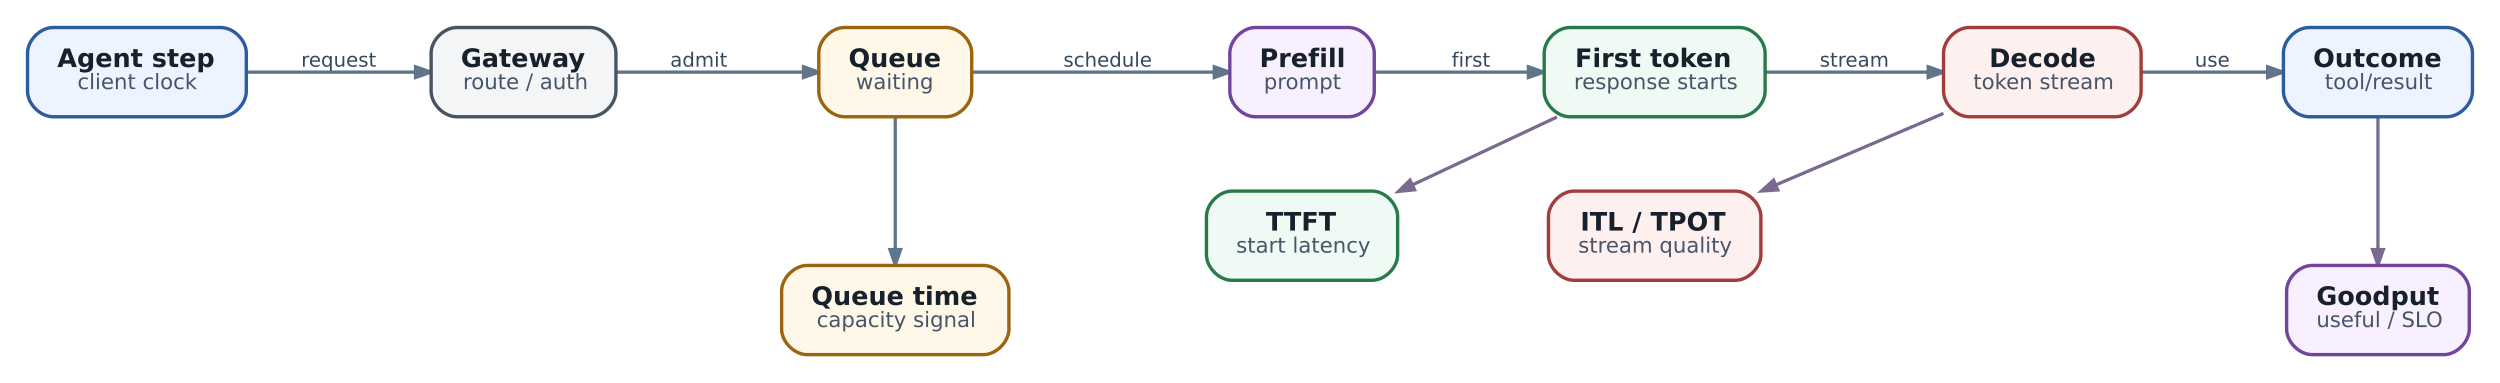
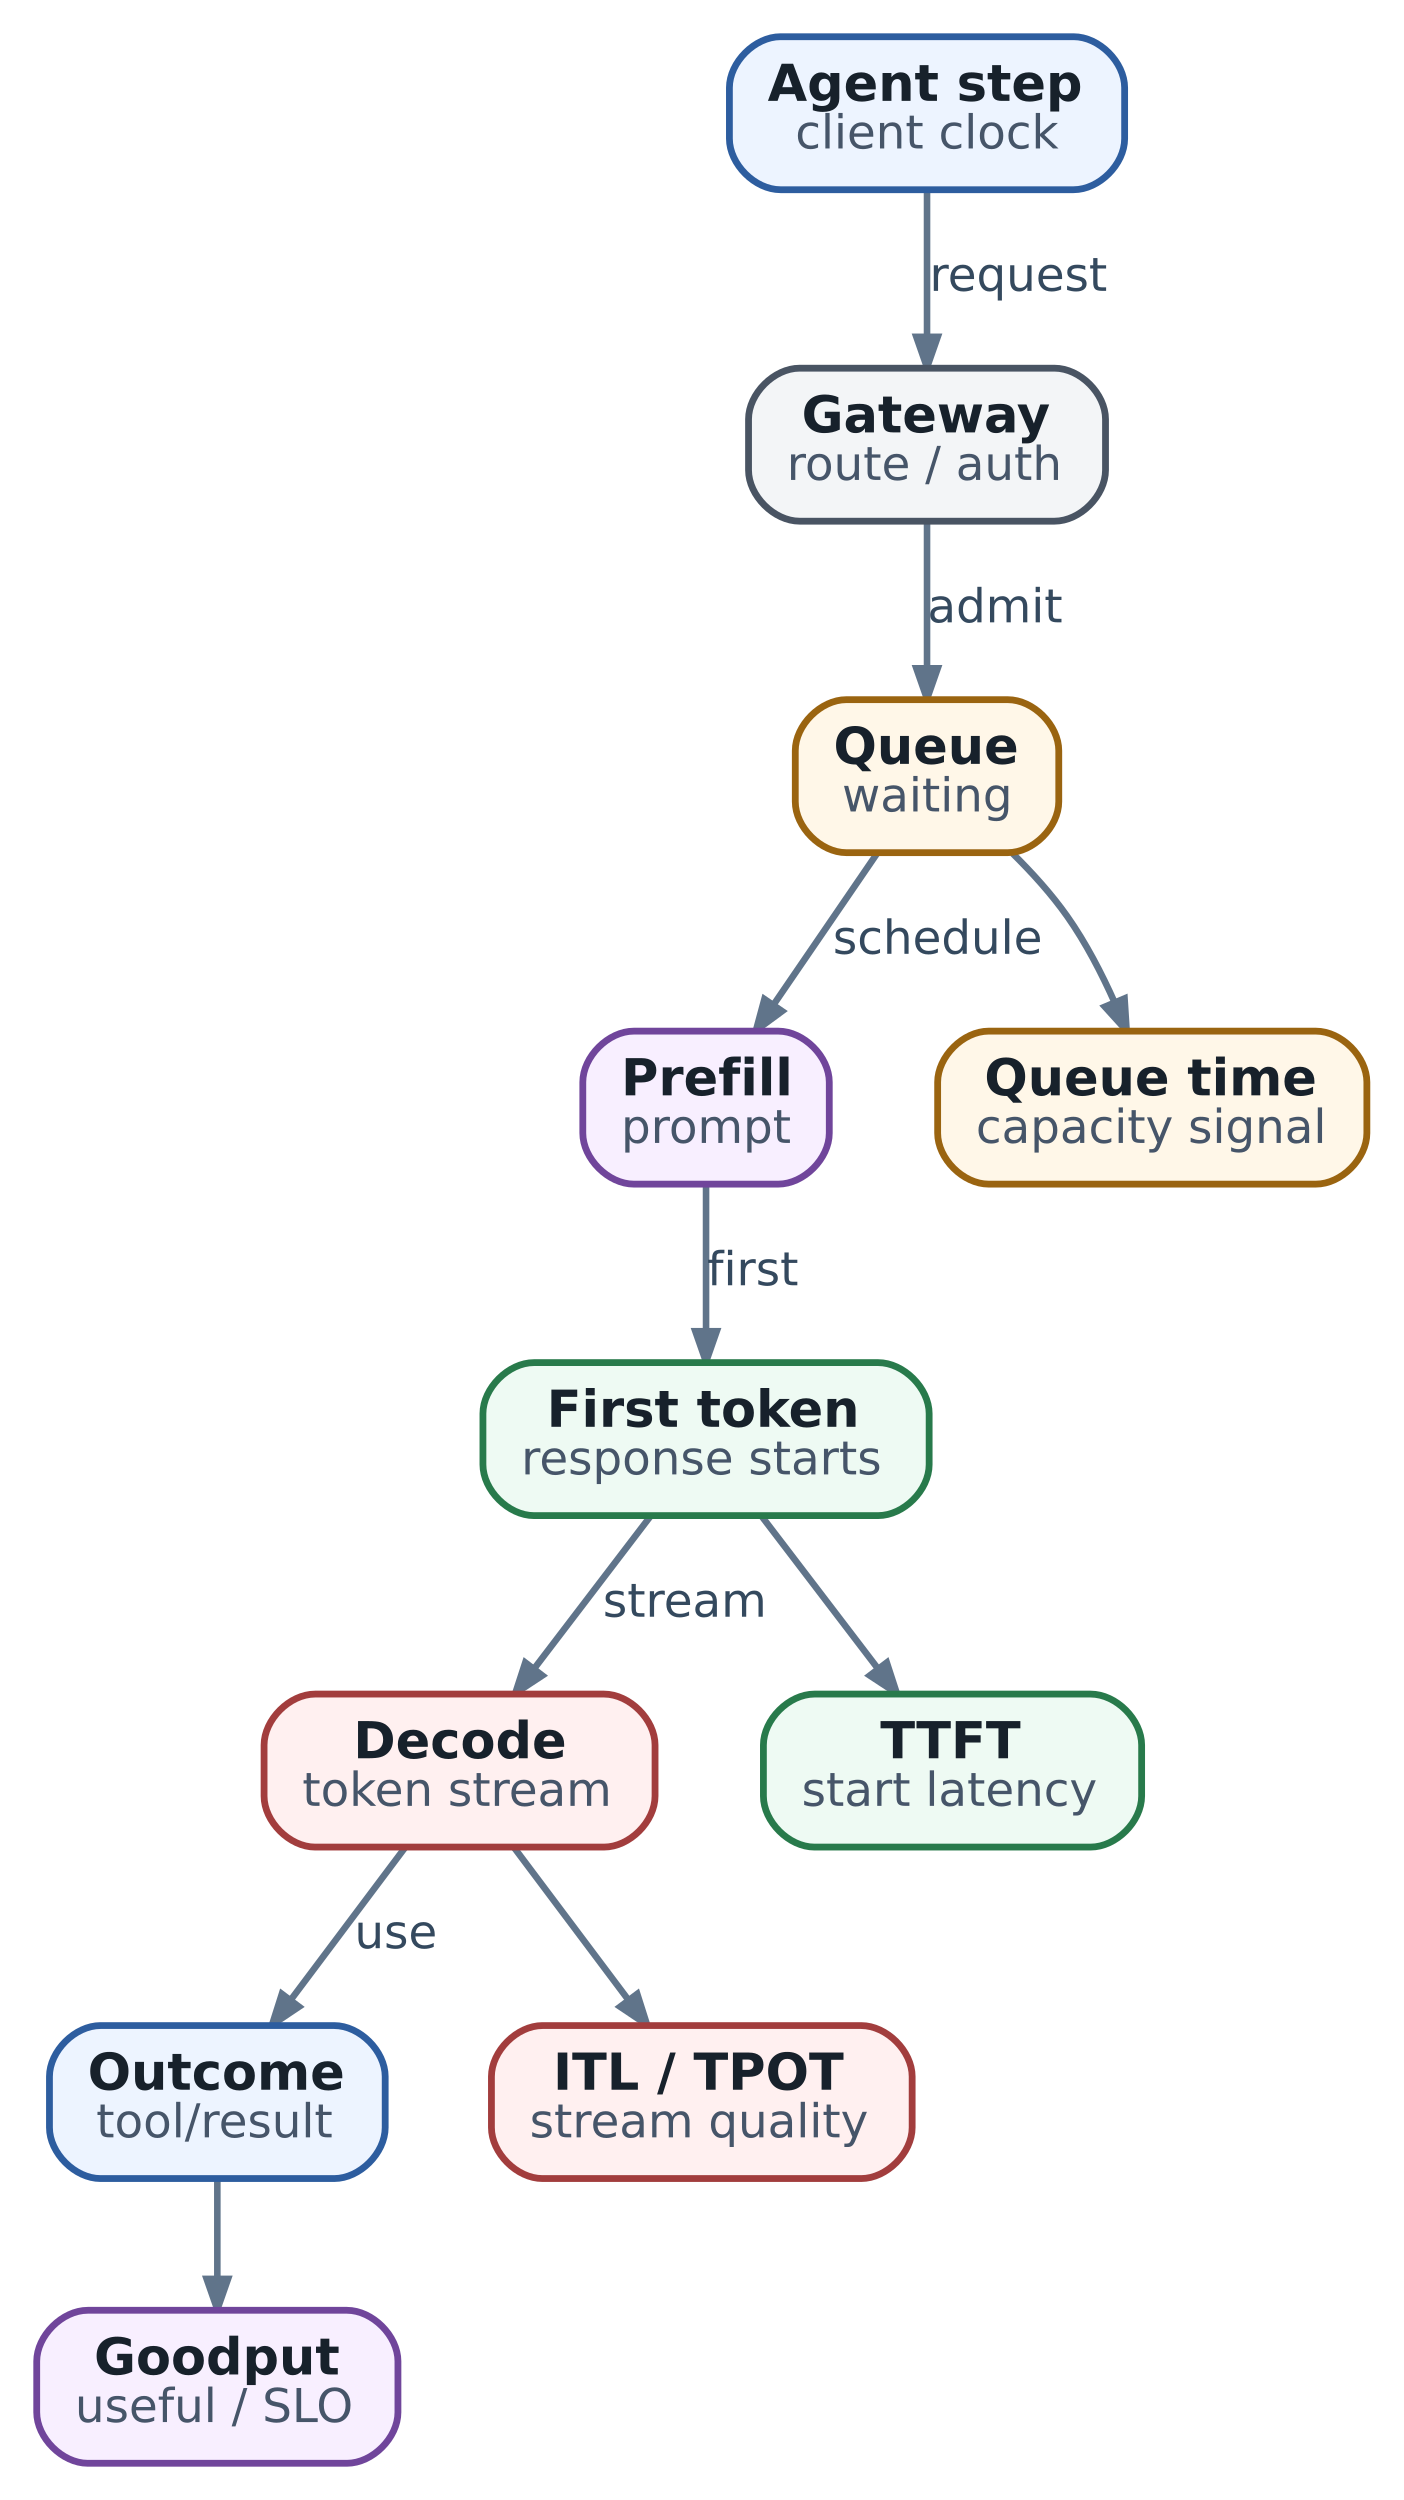
- <svg xmlns="http://www.w3.org/2000/svg" aria-label="Путь inference-запроса: где возникают queue time, TTFT, ITL и полезный результат" class="diagram diagram-redrawn" height="179.92" role="img" viewBox="0 0 1176.92 179.92" width="1176.92">
-   <g class="graph" transform="scale(1 1) rotate(0) translate(12.96 166.96)">
+ <svg xmlns="http://www.w3.org/2000/svg" aria-label="Путь inference-запроса: где возникают queue time, TTFT, ITL и полезный результат" class="diagram diagram-redrawn" data-print-min-pt="9.4241" height="588.28" role="img" viewBox="0 0 330.28 588.28" width="330.28">
+   <g class="graph" transform="scale(1 1) rotate(0) translate(8.64 579.64)">
    <g class="edge">
-       <path d="M103.12,-133C127.9,-133 157.65,-133 182.37,-133" fill="none" stroke="#60748a" stroke-width="1.55" />
-       <polygon fill="#60748a" points="182.67,-135.52 189.87,-133 182.67,-130.48 182.67,-135.52" stroke="#60748a" stroke-width="1.55" />
-       <text fill="#34495e" font-family="DejaVu Sans" font-size="9.30" text-anchor="middle" x="146.5" y="-135.56">request</text>
+       <path d="M209.5,-534.75C209.5,-524.65 209.5,-511.72 209.5,-500.56" fill="none" stroke="#60748a" stroke-width="1.55" />
+       <polygon fill="#60748a" points="212.02,-500.38 209.5,-493.18 206.98,-500.38 212.02,-500.38" stroke="#60748a" stroke-width="1.55" />
+       <text fill="#34495e" font-family="DejaVu Sans" font-size="11.00" text-anchor="middle" x="231" y="-511.2">request</text>
    </g>
    <g class="edge">
-       <path d="M277.26,-133C304.06,-133 338.46,-133 365.17,-133" fill="none" stroke="#60748a" stroke-width="1.55" />
-       <polygon fill="#60748a" points="365.29,-135.52 372.49,-133 365.29,-130.48 365.29,-135.52" stroke="#60748a" stroke-width="1.55" />
-       <text fill="#34495e" font-family="DejaVu Sans" font-size="9.30" text-anchor="middle" x="316" y="-135.56">admit</text>
+       <path d="M209.5,-456.75C209.5,-446.65 209.5,-433.72 209.5,-422.56" fill="none" stroke="#60748a" stroke-width="1.55" />
+       <polygon fill="#60748a" points="212.02,-422.38 209.5,-415.18 206.98,-422.38 212.02,-422.38" stroke="#60748a" stroke-width="1.55" />
+       <text fill="#34495e" font-family="DejaVu Sans" font-size="11.00" text-anchor="middle" x="225.5" y="-433.2">admit</text>
    </g>
    <g class="edge">
-       <path d="M444.7,-133C476.94,-133 524.65,-133 558.47,-133" fill="none" stroke="#60748a" stroke-width="1.55" />
-       <polygon fill="#60748a" points="558.69,-135.52 565.89,-133 558.69,-130.48 558.69,-135.52" stroke="#60748a" stroke-width="1.55" />
-       <text fill="#34495e" font-family="DejaVu Sans" font-size="9.30" text-anchor="middle" x="508.5" y="-135.56">schedule</text>
+       <path d="M197.7,-378.75C190.52,-368.26 181.26,-354.72 173.43,-343.28" fill="none" stroke="#60748a" stroke-width="1.55" />
+       <polygon fill="#60748a" points="175.4,-341.7 169.25,-337.18 171.24,-344.54 175.4,-341.7" stroke="#60748a" stroke-width="1.55" />
+       <text fill="#34495e" font-family="DejaVu Sans" font-size="11.00" text-anchor="middle" x="212" y="-355.2">schedule</text>
    </g>
    <g class="edge">
-       <path d="M408.5,-111.72C408.5,-103.33 408.5,-95.67 408.5,-95.67 408.5,-95.67 408.5,-58.33 408.5,-58.33 408.5,-58.33 408.5,-54.71 408.5,-49.72" fill="none" stroke="#60748a" stroke-width="1.55" />
-       <polygon fill="#60748a" points="411.02,-49.48 408.5,-42.28 405.98,-49.48 411.02,-49.48" stroke="#60748a" stroke-width="1.55" />
+       <path d="M229.63,-378.82C234.22,-374.3 238.82,-369.22 242.5,-364 246.85,-357.83 250.61,-350.56 253.66,-343.72" fill="none" stroke="#60748a" stroke-width="1.55" />
+       <polygon fill="#60748a" points="255.98,-344.7 256.47,-337.09 251.34,-342.74 255.98,-344.7" stroke="#60748a" stroke-width="1.55" />
    </g>
    <g class="edge">
-       <path d="M634.19,-133C654.88,-133 682.1,-133 706.35,-133" fill="none" stroke="#60748a" stroke-width="1.55" />
-       <polygon fill="#60748a" points="706.57,-135.52 713.77,-133 706.57,-130.48 706.57,-135.52" stroke="#60748a" stroke-width="1.55" />
-       <text fill="#34495e" font-family="DejaVu Sans" font-size="9.30" text-anchor="middle" x="679.5" y="-135.56">first</text>
+       <path d="M157.5,-300.75C157.5,-290.65 157.5,-277.72 157.5,-266.56" fill="none" stroke="#60748a" stroke-width="1.55" />
+       <polygon fill="#60748a" points="160.02,-266.38 157.5,-259.18 154.98,-266.38 160.02,-266.38" stroke="#60748a" stroke-width="1.55" />
+       <text fill="#34495e" font-family="DejaVu Sans" font-size="11.00" text-anchor="middle" x="168.5" y="-277.2">first</text>
    </g>
    <g class="edge">
-       <path d="M818.24,-133C842.14,-133 870.55,-133 894.65,-133" fill="none" stroke="#60748a" stroke-width="1.55" />
-       <polygon fill="#60748a" points="894.78,-135.52 901.98,-133 894.78,-130.48 894.78,-135.52" stroke="#60748a" stroke-width="1.55" />
-       <text fill="#34495e" font-family="DejaVu Sans" font-size="9.30" text-anchor="middle" x="860" y="-135.56">stream</text>
+       <path d="M144.34,-222.75C136.26,-212.16 125.8,-198.47 117.03,-186.96" fill="none" stroke="#60748a" stroke-width="1.55" />
+       <polygon fill="#60748a" points="118.98,-185.37 112.61,-181.18 114.97,-188.43 118.98,-185.37" stroke="#60748a" stroke-width="1.55" />
+       <text fill="#34495e" font-family="DejaVu Sans" font-size="11.00" text-anchor="middle" x="152.5" y="-199.2">stream</text>
    </g>
    <g class="edge">
-       <path d="M720.01,-111.88C698.96,-101.99 673.78,-90.17 652.02,-79.95" fill="none" stroke="#7a6a8e" stroke-width="1.55" />
-       <polygon fill="#7a6a8e" points="652.97,-77.62 645.38,-76.84 650.83,-82.18 652.97,-77.62" stroke="#7a6a8e" stroke-width="1.55" />
+       <path d="M170.66,-222.75C178.74,-212.16 189.2,-198.47 197.97,-186.96" fill="none" stroke="#60748a" stroke-width="1.55" />
+       <polygon fill="#60748a" points="200.03,-188.43 202.39,-181.18 196.02,-185.37 200.03,-188.43" stroke="#60748a" stroke-width="1.55" />
    </g>
    <g class="edge">
-       <path d="M995.04,-133C1013.7,-133 1035.38,-133 1054.56,-133" fill="none" stroke="#60748a" stroke-width="1.55" />
-       <polygon fill="#60748a" points="1054.58,-135.52 1061.78,-133 1054.58,-130.48 1054.58,-135.52" stroke="#60748a" stroke-width="1.55" />
-       <text fill="#34495e" font-family="DejaVu Sans" font-size="9.30" text-anchor="middle" x="1028.5" y="-135.56">use</text>
+       <path d="M86.57,-144.75C78.62,-134.16 68.35,-120.47 59.72,-108.96" fill="none" stroke="#60748a" stroke-width="1.55" />
+       <polygon fill="#60748a" points="61.72,-107.43 55.38,-103.18 57.69,-110.45 61.72,-107.43" stroke="#60748a" stroke-width="1.55" />
+       <text fill="#34495e" font-family="DejaVu Sans" font-size="11.00" text-anchor="middle" x="84.5" y="-121.2">use</text>
    </g>
    <g class="edge">
-       <path d="M901.95,-113.57C877.98,-103.34 848.38,-90.72 823.01,-79.9" fill="none" stroke="#7a6a8e" stroke-width="1.55" />
-       <polygon fill="#7a6a8e" points="823.93,-77.55 816.32,-77.04 821.96,-82.18 823.93,-77.55" stroke="#7a6a8e" stroke-width="1.55" />
+       <path d="M112.43,-144.75C120.38,-134.16 130.65,-120.47 139.28,-108.96" fill="none" stroke="#60748a" stroke-width="1.55" />
+       <polygon fill="#60748a" points="141.31,-110.45 143.62,-103.18 137.28,-107.43 141.31,-110.45" stroke="#60748a" stroke-width="1.55" />
    </g>
    <g class="edge">
-       <path d="M1106.5,-111.72C1106.5,-103.33 1106.5,-95.67 1106.5,-95.67 1106.5,-95.67 1106.5,-58.33 1106.5,-58.33 1106.5,-58.33 1106.5,-54.71 1106.5,-49.72" fill="none" stroke="#7a6a8e" stroke-width="1.55" />
-       <polygon fill="#7a6a8e" points="1109.02,-49.48 1106.5,-42.28 1103.98,-49.48 1109.02,-49.48" stroke="#7a6a8e" stroke-width="1.55" />
+       <path d="M42.5,-66.92C42.5,-59.81 42.5,-51.42 42.5,-43.66" fill="none" stroke="#60748a" stroke-width="1.55" />
+       <polygon fill="#60748a" points="45.02,-43.39 42.5,-36.19 39.98,-43.39 45.02,-43.39" stroke="#60748a" stroke-width="1.55" />
    </g>
    <g class="node">
-       <path d="M91,-154C91,-154 12,-154 12,-154 6,-154 0,-148 0,-142 0,-142 0,-124 0,-124 0,-118 6,-112 12,-112 12,-112 91,-112 91,-112 97,-112 103,-118 103,-124 103,-124 103,-142 103,-142 103,-148 97,-154 91,-154" fill="#edf4ff" stroke="#2d5d9f" stroke-width="1.6" />
-       <text fill="#17212b" font-family="DejaVu Sans" font-size="12.00" font-weight="bold" text-anchor="start" x="14" y="-135.4">Agent step</text>
-       <text fill="#465569" font-family="DejaVu Sans" font-size="10.00" text-anchor="start" x="23.5" y="-125">client clock</text>
+       <path d="M244,-571C244,-571 175,-571 175,-571 169,-571 163,-565 163,-559 163,-559 163,-547 163,-547 163,-541 169,-535 175,-535 175,-535 244,-535 244,-535 250,-535 256,-541 256,-547 256,-547 256,-559 256,-559 256,-565 250,-571 244,-571" fill="#edf4ff" stroke="#2d5d9f" stroke-width="1.6" />
+       <text fill="#17212b" font-family="DejaVu Sans" font-size="12.00" font-weight="bold" text-anchor="start" x="172" y="-555.9">Agent step</text>
+       <text fill="#465569" font-family="DejaVu Sans" font-size="11.00" text-anchor="start" x="178.5" y="-544.7">client clock</text>
    </g>
    <g class="node">
-       <path d="M265,-154C265,-154 202,-154 202,-154 196,-154 190,-148 190,-142 190,-142 190,-124 190,-124 190,-118 196,-112 202,-112 202,-112 265,-112 265,-112 271,-112 277,-118 277,-124 277,-124 277,-142 277,-142 277,-148 271,-154 265,-154" fill="#f3f5f7" stroke="#495463" stroke-width="1.6" />
-       <text fill="#17212b" font-family="DejaVu Sans" font-size="12.00" font-weight="bold" text-anchor="start" x="204" y="-135.4">Gateway</text>
-       <text fill="#465569" font-family="DejaVu Sans" font-size="10.00" text-anchor="start" x="205" y="-125">route / auth</text>
+       <path d="M239.5,-493C239.5,-493 179.5,-493 179.5,-493 173.5,-493 167.5,-487 167.5,-481 167.5,-481 167.5,-469 167.5,-469 167.5,-463 173.5,-457 179.5,-457 179.5,-457 239.5,-457 239.5,-457 245.5,-457 251.5,-463 251.5,-469 251.5,-469 251.5,-481 251.5,-481 251.5,-487 245.5,-493 239.5,-493" fill="#f3f5f7" stroke="#495463" stroke-width="1.6" />
+       <text fill="#17212b" font-family="DejaVu Sans" font-size="12.00" font-weight="bold" text-anchor="start" x="180" y="-477.9">Gateway</text>
+       <text fill="#465569" font-family="DejaVu Sans" font-size="11.00" text-anchor="start" x="176.5" y="-466.7">route / auth</text>
    </g>
    <g class="node">
-       <path d="M432.5,-154C432.5,-154 384.5,-154 384.5,-154 378.5,-154 372.5,-148 372.5,-142 372.5,-142 372.5,-124 372.5,-124 372.5,-118 378.5,-112 384.5,-112 384.5,-112 432.5,-112 432.5,-112 438.5,-112 444.5,-118 444.5,-124 444.5,-124 444.5,-142 444.5,-142 444.5,-148 438.5,-154 432.5,-154" fill="#fff7e8" stroke="#9a6410" stroke-width="1.6" />
-       <text fill="#17212b" font-family="DejaVu Sans" font-size="12.00" font-weight="bold" text-anchor="start" x="386.5" y="-135.4">Queue</text>
-       <text fill="#465569" font-family="DejaVu Sans" font-size="10.00" text-anchor="start" x="390" y="-125">waiting</text>
+       <path d="M228.5,-415C228.5,-415 190.5,-415 190.5,-415 184.5,-415 178.5,-409 178.5,-403 178.5,-403 178.5,-391 178.5,-391 178.5,-385 184.5,-379 190.5,-379 190.5,-379 228.5,-379 228.5,-379 234.5,-379 240.5,-385 240.5,-391 240.5,-391 240.5,-403 240.5,-403 240.5,-409 234.5,-415 228.5,-415" fill="#fff7e8" stroke="#9a6410" stroke-width="1.6" />
+       <text fill="#17212b" font-family="DejaVu Sans" font-size="12.00" font-weight="bold" text-anchor="start" x="187.5" y="-399.9">Queue</text>
+       <text fill="#465569" font-family="DejaVu Sans" font-size="11.00" text-anchor="start" x="189.5" y="-388.7">waiting</text>
    </g>
    <g class="node">
-       <path d="M622,-154C622,-154 578,-154 578,-154 572,-154 566,-148 566,-142 566,-142 566,-124 566,-124 566,-118 572,-112 578,-112 578,-112 622,-112 622,-112 628,-112 634,-118 634,-124 634,-124 634,-142 634,-142 634,-148 628,-154 622,-154" fill="#f8efff" stroke="#70459b" stroke-width="1.6" />
-       <text fill="#17212b" font-family="DejaVu Sans" font-size="12.00" font-weight="bold" text-anchor="start" x="580" y="-135.4">Prefill</text>
-       <text fill="#465569" font-family="DejaVu Sans" font-size="10.00" text-anchor="start" x="582" y="-125">prompt</text>
+       <path d="M174.5,-337C174.5,-337 140.5,-337 140.5,-337 134.5,-337 128.5,-331 128.5,-325 128.5,-325 128.5,-313 128.5,-313 128.5,-307 134.5,-301 140.5,-301 140.5,-301 174.5,-301 174.5,-301 180.5,-301 186.5,-307 186.5,-313 186.5,-313 186.5,-325 186.5,-325 186.5,-331 180.5,-337 174.5,-337" fill="#f8efff" stroke="#70459b" stroke-width="1.6" />
+       <text fill="#17212b" font-family="DejaVu Sans" font-size="12.00" font-weight="bold" text-anchor="start" x="137.5" y="-321.9">Prefill</text>
+       <text fill="#465569" font-family="DejaVu Sans" font-size="11.00" text-anchor="start" x="137.5" y="-310.7">prompt</text>
    </g>
    <g class="node">
-       <path d="M806,-154C806,-154 726,-154 726,-154 720,-154 714,-148 714,-142 714,-142 714,-124 714,-124 714,-118 720,-112 726,-112 726,-112 806,-112 806,-112 812,-112 818,-118 818,-124 818,-124 818,-142 818,-142 818,-148 812,-154 806,-154" fill="#eefaf3" stroke="#287a4b" stroke-width="1.6" />
-       <text fill="#17212b" font-family="DejaVu Sans" font-size="12.00" font-weight="bold" text-anchor="start" x="728.5" y="-135.4">First token</text>
-       <text fill="#465569" font-family="DejaVu Sans" font-size="10.00" text-anchor="start" x="728" y="-125">response starts</text>
+       <path d="M198,-259C198,-259 117,-259 117,-259 111,-259 105,-253 105,-247 105,-247 105,-235 105,-235 105,-229 111,-223 117,-223 117,-223 198,-223 198,-223 204,-223 210,-229 210,-235 210,-235 210,-247 210,-247 210,-253 204,-259 198,-259" fill="#eefaf3" stroke="#287a4b" stroke-width="1.6" />
+       <text fill="#17212b" font-family="DejaVu Sans" font-size="12.00" font-weight="bold" text-anchor="start" x="120" y="-243.9">First token</text>
+       <text fill="#465569" font-family="DejaVu Sans" font-size="11.00" text-anchor="start" x="114" y="-232.7">response starts</text>
    </g>
    <g class="node">
-       <path d="M983,-154C983,-154 914,-154 914,-154 908,-154 902,-148 902,-142 902,-142 902,-124 902,-124 902,-118 908,-112 914,-112 914,-112 983,-112 983,-112 989,-112 995,-118 995,-124 995,-124 995,-142 995,-142 995,-148 989,-154 983,-154" fill="#fff0f0" stroke="#a23d3d" stroke-width="1.6" />
-       <text fill="#17212b" font-family="DejaVu Sans" font-size="12.00" font-weight="bold" text-anchor="start" x="923.5" y="-135.4">Decode</text>
-       <text fill="#465569" font-family="DejaVu Sans" font-size="10.00" text-anchor="start" x="916" y="-125">token stream</text>
+       <path d="M133.5,-181C133.5,-181 65.5,-181 65.5,-181 59.5,-181 53.5,-175 53.5,-169 53.5,-169 53.5,-157 53.5,-157 53.5,-151 59.5,-145 65.5,-145 65.5,-145 133.5,-145 133.5,-145 139.5,-145 145.5,-151 145.5,-157 145.5,-157 145.5,-169 145.5,-169 145.5,-175 139.5,-181 133.5,-181" fill="#fff0f0" stroke="#a23d3d" stroke-width="1.6" />
+       <text fill="#17212b" font-family="DejaVu Sans" font-size="12.00" font-weight="bold" text-anchor="start" x="74.5" y="-165.9">Decode</text>
+       <text fill="#465569" font-family="DejaVu Sans" font-size="11.00" text-anchor="start" x="62.5" y="-154.7">token stream</text>
    </g>
    <g class="node">
-       <path d="M1139,-154C1139,-154 1074,-154 1074,-154 1068,-154 1062,-148 1062,-142 1062,-142 1062,-124 1062,-124 1062,-118 1068,-112 1074,-112 1074,-112 1139,-112 1139,-112 1145,-112 1151,-118 1151,-124 1151,-124 1151,-142 1151,-142 1151,-148 1145,-154 1139,-154" fill="#edf4ff" stroke="#2d5d9f" stroke-width="1.6" />
-       <text fill="#17212b" font-family="DejaVu Sans" font-size="12.00" font-weight="bold" text-anchor="start" x="1076" y="-135.4">Outcome</text>
-       <text fill="#465569" font-family="DejaVu Sans" font-size="10.00" text-anchor="start" x="1081.5" y="-125">tool/result</text>
+       <path d="M70,-103C70,-103 15,-103 15,-103 9,-103 3,-97 3,-91 3,-91 3,-79 3,-79 3,-73 9,-67 15,-67 15,-67 70,-67 70,-67 76,-67 82,-73 82,-79 82,-79 82,-91 82,-91 82,-97 76,-103 70,-103" fill="#edf4ff" stroke="#2d5d9f" stroke-width="1.6" />
+       <text fill="#17212b" font-family="DejaVu Sans" font-size="12.00" font-weight="bold" text-anchor="start" x="12" y="-87.9">Outcome</text>
+       <text fill="#465569" font-family="DejaVu Sans" font-size="11.00" text-anchor="start" x="14" y="-76.7">tool/result</text>
    </g>
    <g class="node">
-       <path d="M450,-42C450,-42 367,-42 367,-42 361,-42 355,-36 355,-30 355,-30 355,-12 355,-12 355,-6 361,0 367,0 367,0 450,0 450,0 456,0 462,-6 462,-12 462,-12 462,-30 462,-30 462,-36 456,-42 450,-42" fill="#fff7e8" stroke="#9a6410" stroke-width="1.6" />
-       <text fill="#17212b" font-family="DejaVu Sans" font-size="12.00" font-weight="bold" text-anchor="start" x="369" y="-23.4">Queue time</text>
-       <text fill="#465569" font-family="DejaVu Sans" font-size="10.00" text-anchor="start" x="371.5" y="-13">capacity signal</text>
+       <path d="M301,-337C301,-337 224,-337 224,-337 218,-337 212,-331 212,-325 212,-325 212,-313 212,-313 212,-307 218,-301 224,-301 224,-301 301,-301 301,-301 307,-301 313,-307 313,-313 313,-313 313,-325 313,-325 313,-331 307,-337 301,-337" fill="#fff7e8" stroke="#9a6410" stroke-width="1.6" />
+       <text fill="#17212b" font-family="DejaVu Sans" font-size="12.00" font-weight="bold" text-anchor="start" x="223" y="-321.9">Queue time</text>
+       <text fill="#465569" font-family="DejaVu Sans" font-size="11.00" text-anchor="start" x="221" y="-310.7">capacity signal</text>
    </g>
    <g class="node">
-       <path d="M633,-77C633,-77 567,-77 567,-77 561,-77 555,-71 555,-65 555,-65 555,-47 555,-47 555,-41 561,-35 567,-35 567,-35 633,-35 633,-35 639,-35 645,-41 645,-47 645,-47 645,-65 645,-65 645,-71 639,-77 633,-77" fill="#eefaf3" stroke="#287a4b" stroke-width="1.6" />
-       <text fill="#17212b" font-family="DejaVu Sans" font-size="12.00" font-weight="bold" text-anchor="start" x="583" y="-58.4">TTFT</text>
-       <text fill="#465569" font-family="DejaVu Sans" font-size="10.00" text-anchor="start" x="569" y="-48">start latency</text>
+       <path d="M248,-181C248,-181 183,-181 183,-181 177,-181 171,-175 171,-169 171,-169 171,-157 171,-157 171,-151 177,-145 183,-145 183,-145 248,-145 248,-145 254,-145 260,-151 260,-157 260,-157 260,-169 260,-169 260,-175 254,-181 248,-181" fill="#eefaf3" stroke="#287a4b" stroke-width="1.6" />
+       <text fill="#17212b" font-family="DejaVu Sans" font-size="12.00" font-weight="bold" text-anchor="start" x="198.5" y="-165.9">TTFT</text>
+       <text fill="#465569" font-family="DejaVu Sans" font-size="11.00" text-anchor="start" x="180" y="-154.7">start latency</text>
    </g>
    <g class="node">
-       <path d="M804,-77C804,-77 728,-77 728,-77 722,-77 716,-71 716,-65 716,-65 716,-47 716,-47 716,-41 722,-35 728,-35 728,-35 804,-35 804,-35 810,-35 816,-41 816,-47 816,-47 816,-65 816,-65 816,-71 810,-77 804,-77" fill="#fff0f0" stroke="#a23d3d" stroke-width="1.6" />
-       <text fill="#17212b" font-family="DejaVu Sans" font-size="12.00" font-weight="bold" text-anchor="start" x="731" y="-58.4">ITL / TPOT</text>
-       <text fill="#465569" font-family="DejaVu Sans" font-size="10.00" text-anchor="start" x="730" y="-48">stream quality</text>
+       <path d="M194,-103C194,-103 119,-103 119,-103 113,-103 107,-97 107,-91 107,-91 107,-79 107,-79 107,-73 113,-67 119,-67 119,-67 194,-67 194,-67 200,-67 206,-73 206,-79 206,-79 206,-91 206,-91 206,-97 200,-103 194,-103" fill="#fff0f0" stroke="#a23d3d" stroke-width="1.6" />
+       <text fill="#17212b" font-family="DejaVu Sans" font-size="12.00" font-weight="bold" text-anchor="start" x="121.5" y="-87.9">ITL / TPOT</text>
+       <text fill="#465569" font-family="DejaVu Sans" font-size="11.00" text-anchor="start" x="116" y="-76.7">stream quality</text>
    </g>
    <g class="node">
-       <path d="M1137.5,-42C1137.5,-42 1075.5,-42 1075.5,-42 1069.5,-42 1063.5,-36 1063.5,-30 1063.5,-30 1063.5,-12 1063.5,-12 1063.5,-6 1069.5,0 1075.5,0 1075.5,0 1137.5,0 1137.5,0 1143.5,0 1149.5,-6 1149.5,-12 1149.5,-12 1149.5,-30 1149.5,-30 1149.5,-36 1143.5,-42 1137.5,-42" fill="#f8efff" stroke="#70459b" stroke-width="1.6" />
-       <text fill="#17212b" font-family="DejaVu Sans" font-size="12.00" font-weight="bold" text-anchor="start" x="1077.5" y="-23.4">Goodput</text>
-       <text fill="#465569" font-family="DejaVu Sans" font-size="10.00" text-anchor="start" x="1077.5" y="-13">useful / SLO</text>
+       <path d="M73,-36C73,-36 12,-36 12,-36 6,-36 0,-30 0,-24 0,-24 0,-12 0,-12 0,-6 6,0 12,0 12,0 73,0 73,0 79,0 85,-6 85,-12 85,-12 85,-24 85,-24 85,-30 79,-36 73,-36" fill="#f8efff" stroke="#70459b" stroke-width="1.6" />
+       <text fill="#17212b" font-family="DejaVu Sans" font-size="12.00" font-weight="bold" text-anchor="start" x="13.5" y="-20.9">Goodput</text>
+       <text fill="#465569" font-family="DejaVu Sans" font-size="11.00" text-anchor="start" x="9" y="-9.7">useful / SLO</text>
    </g>
  </g>
</svg>
